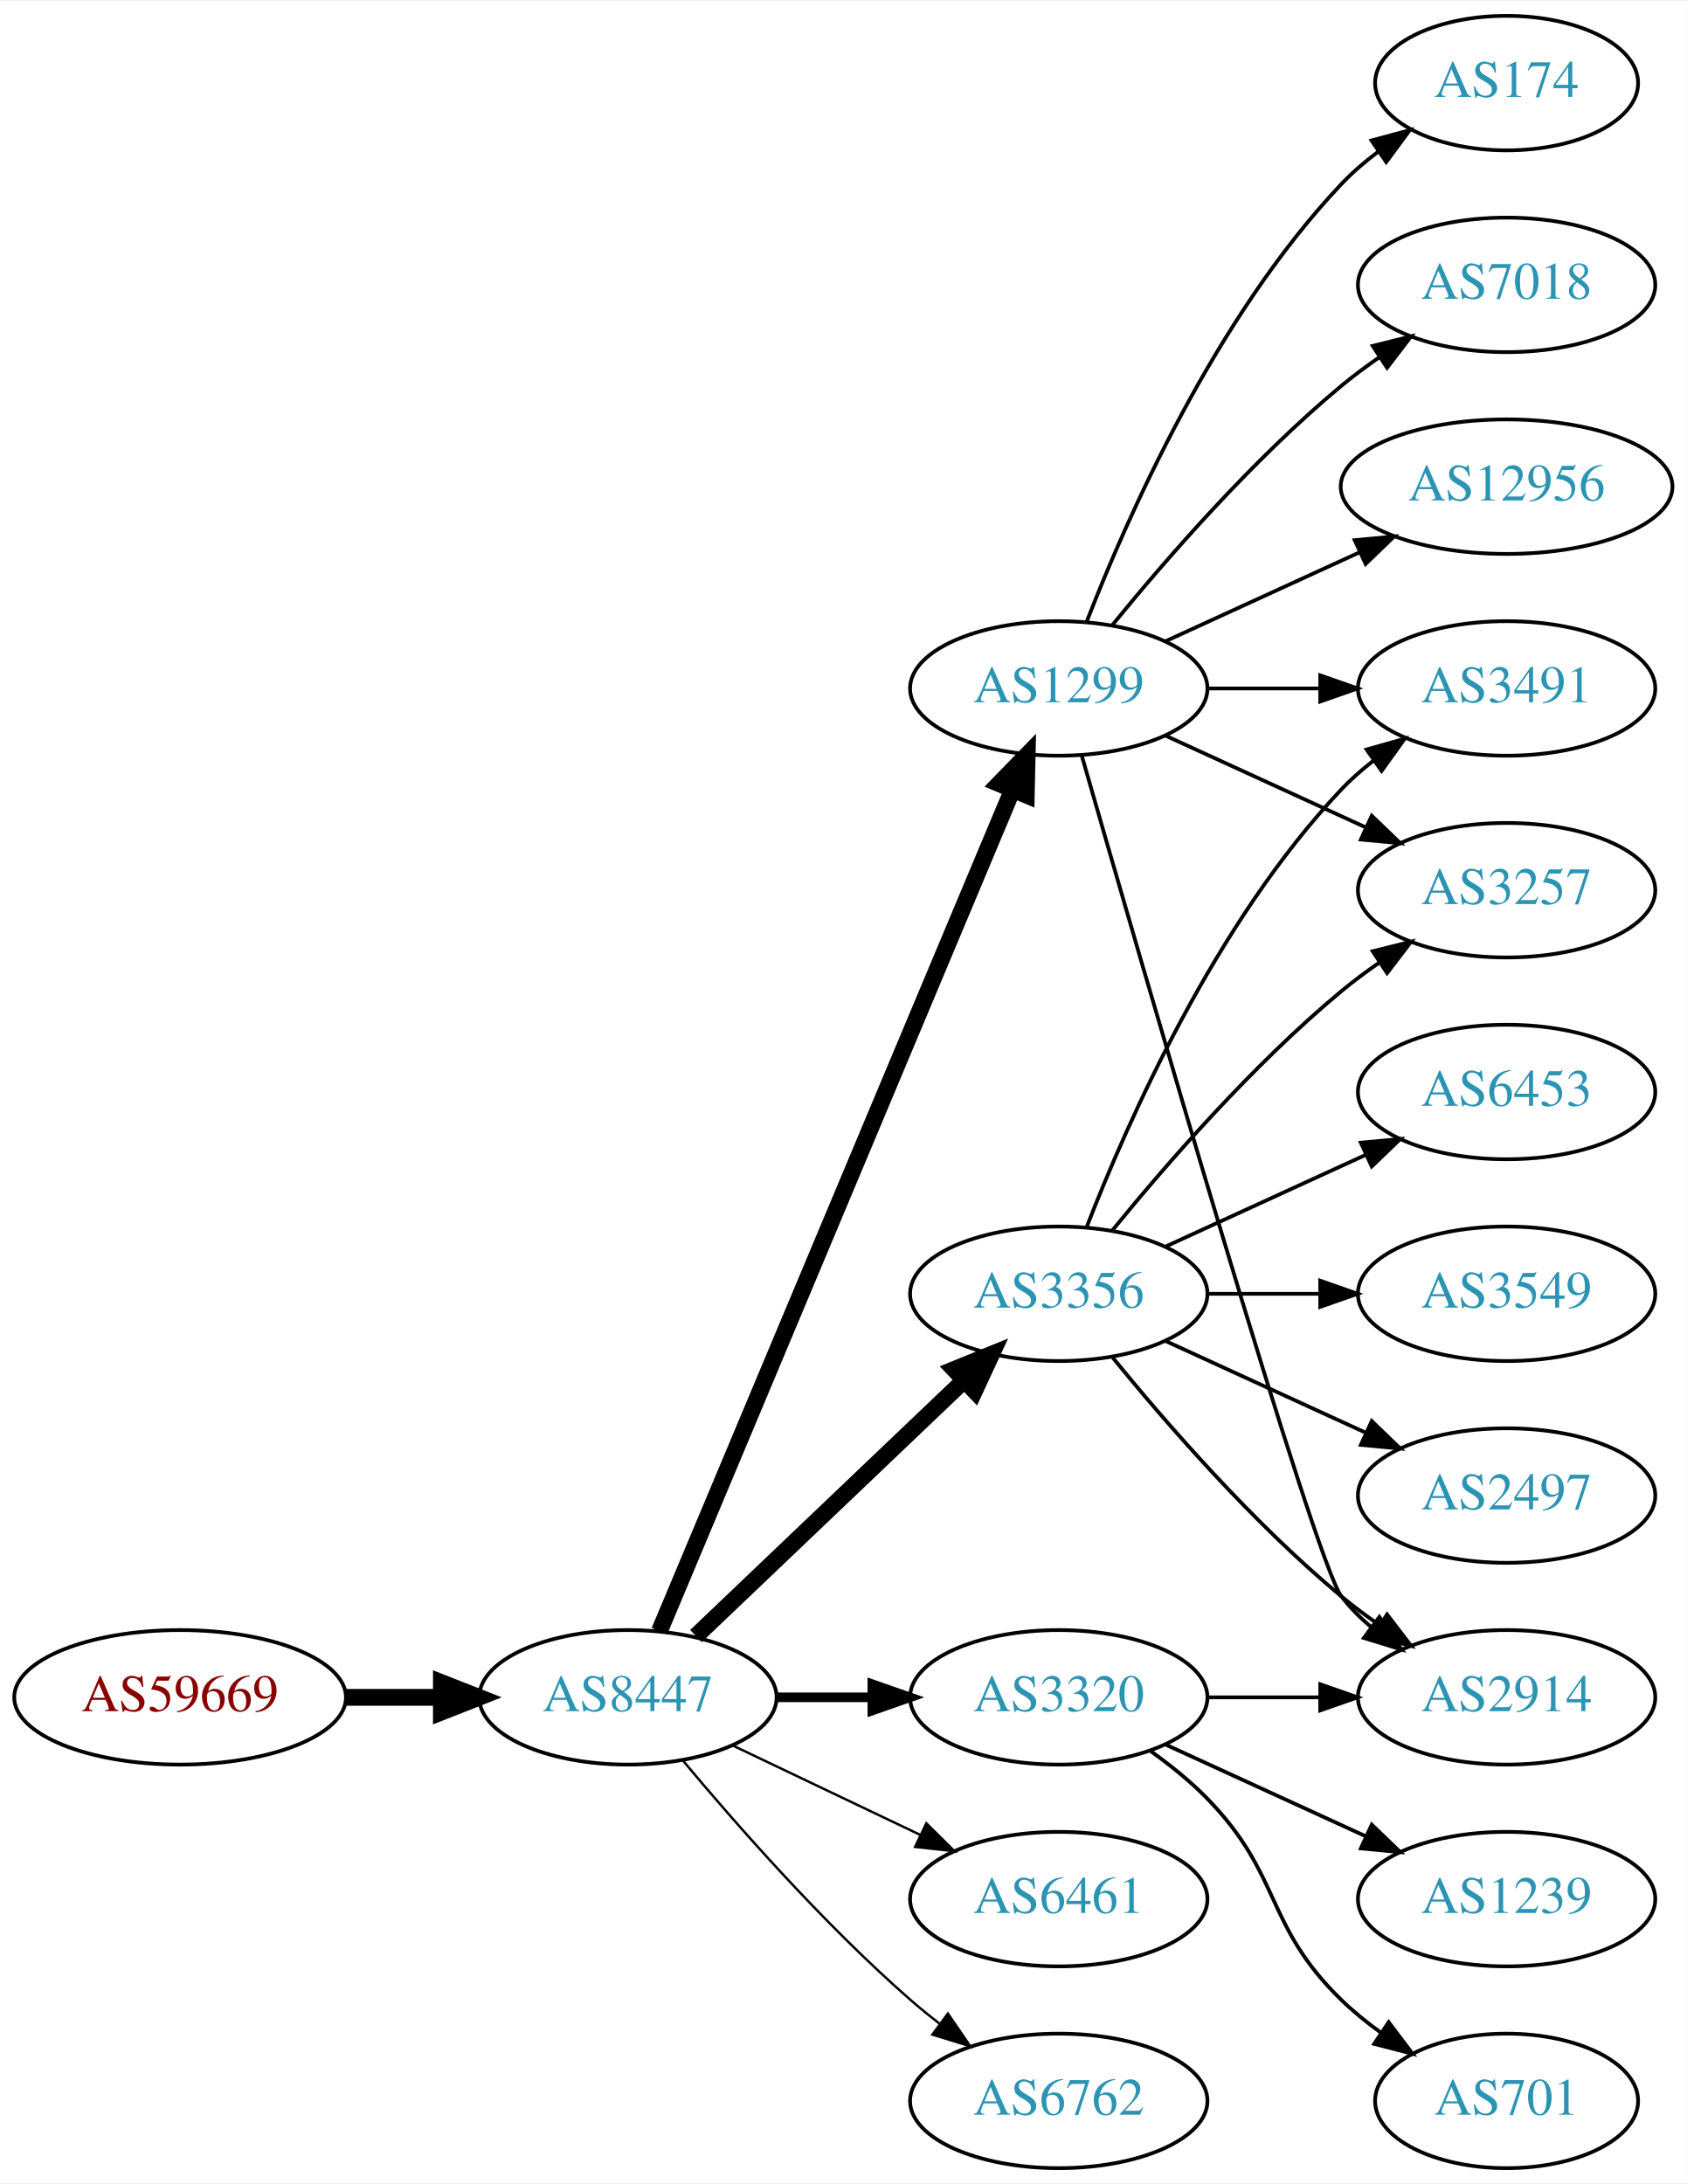
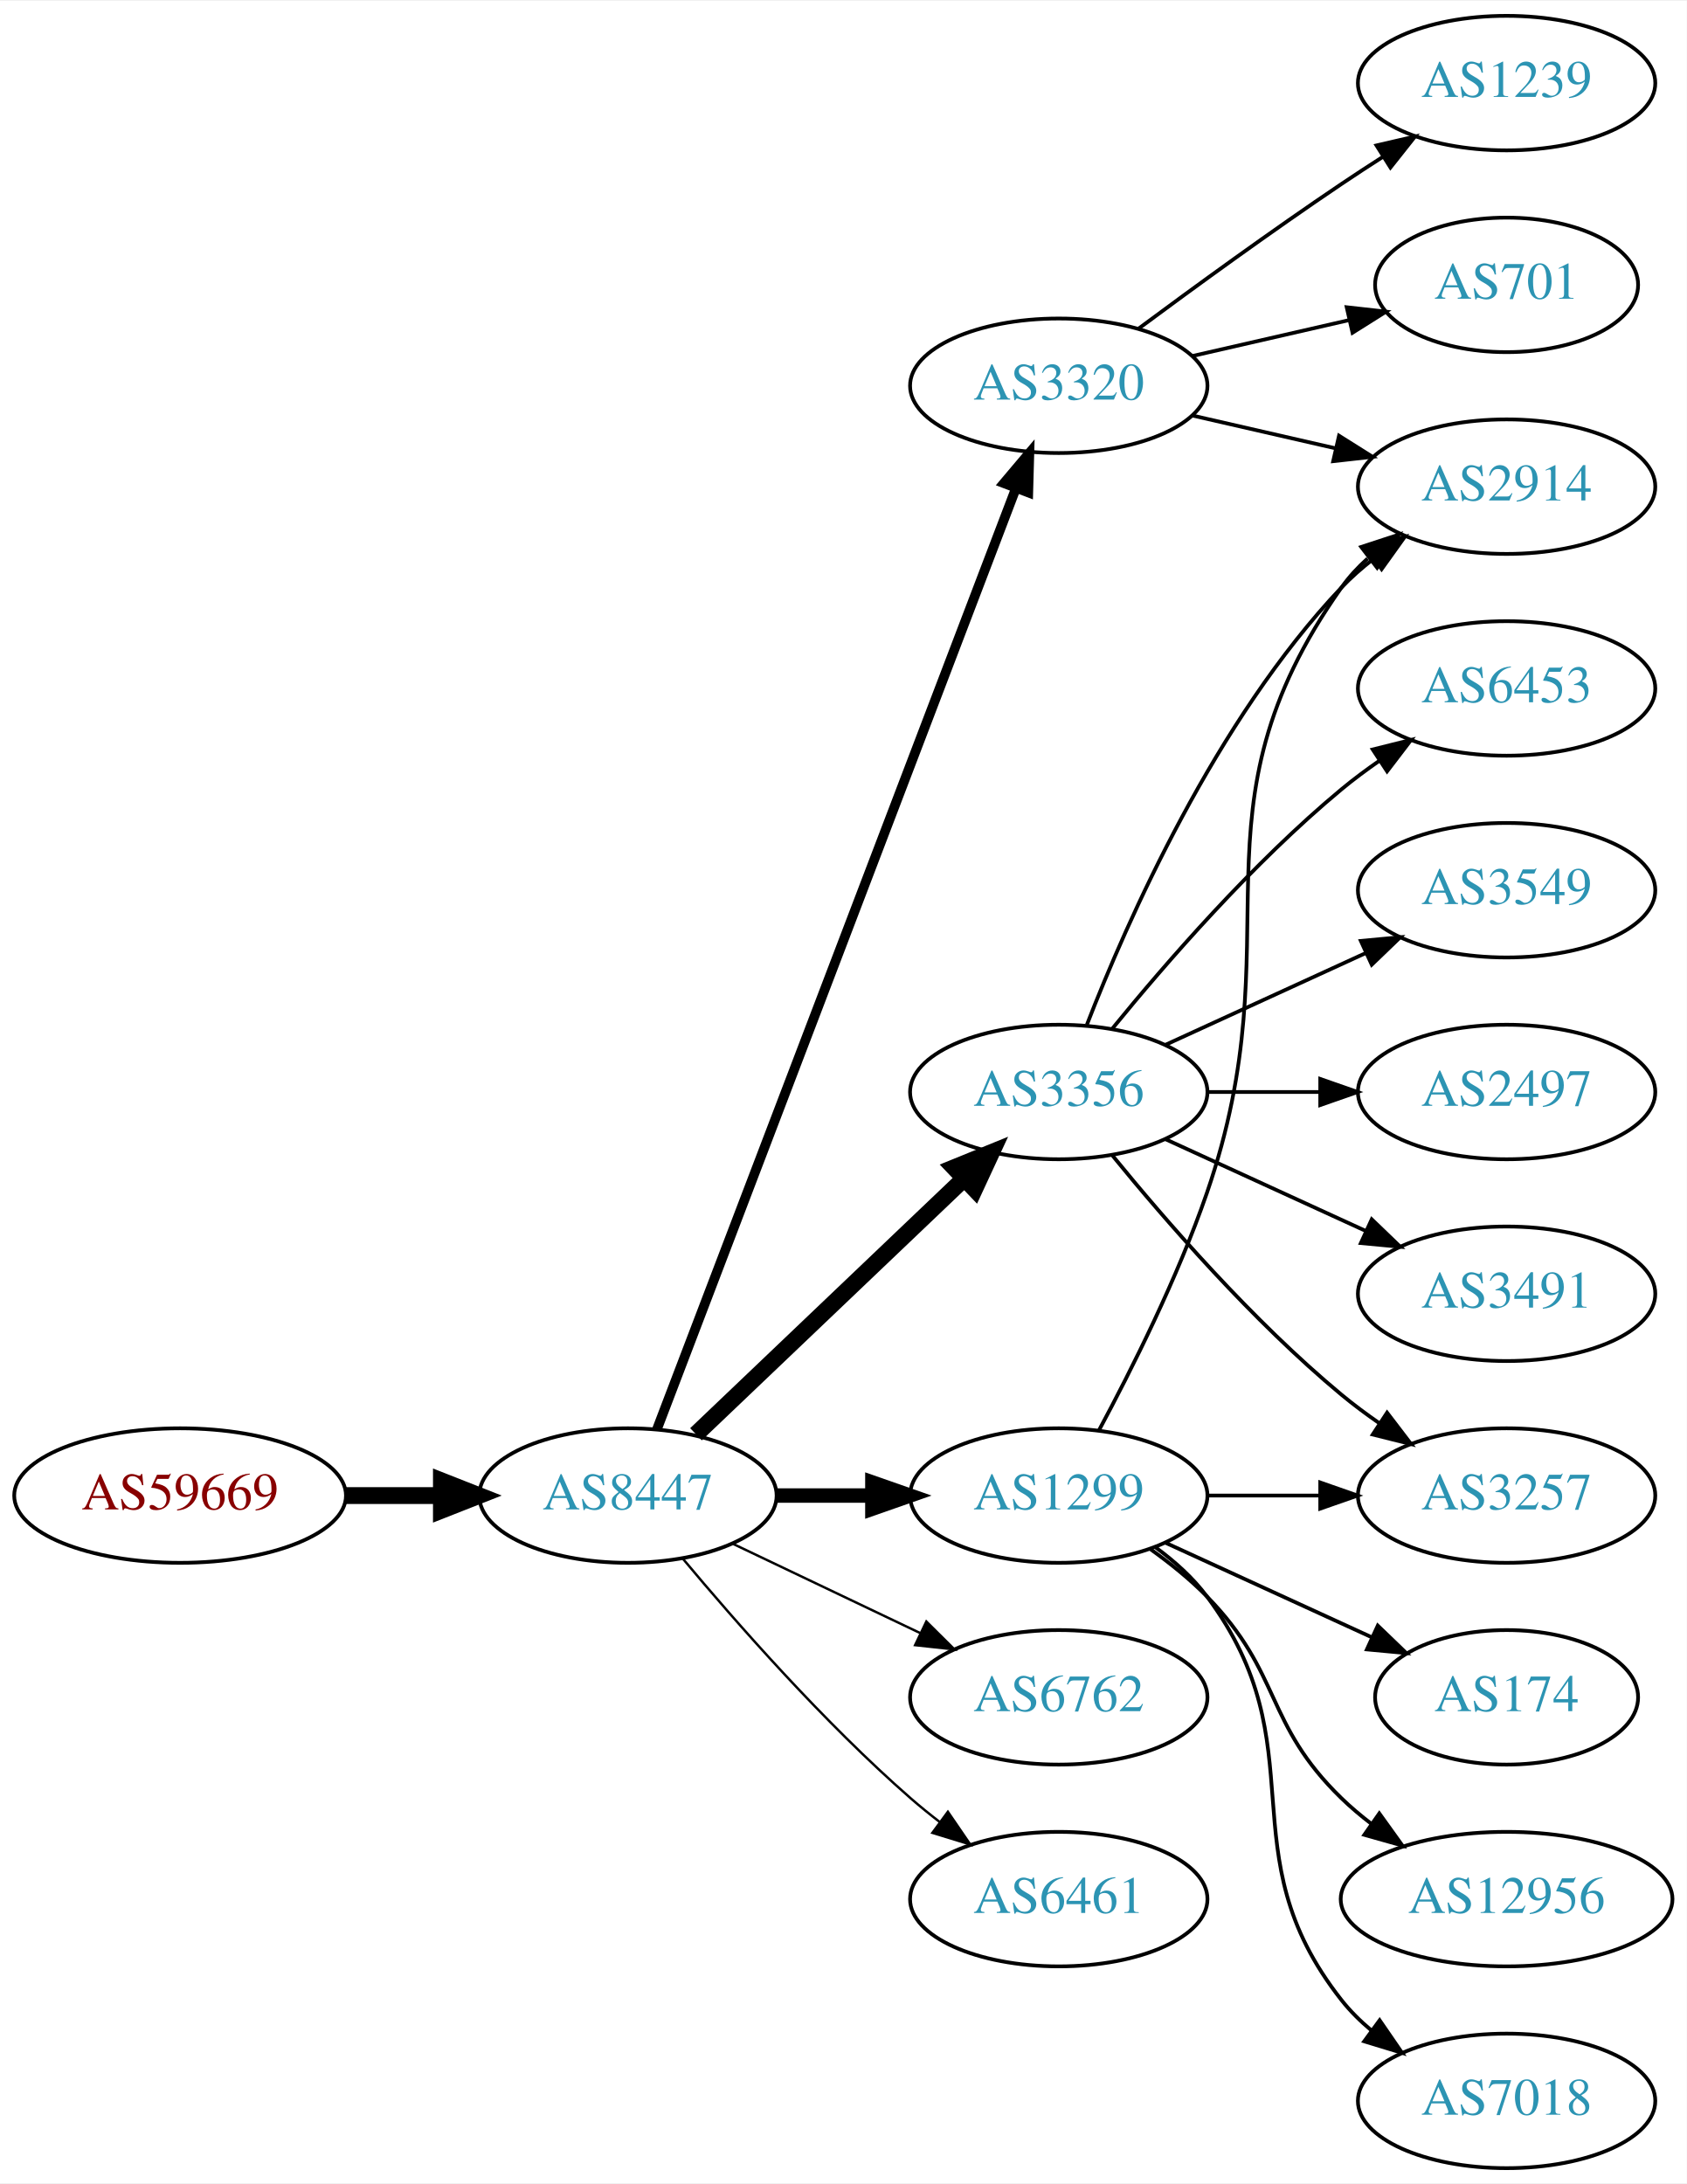
<svg xmlns="http://www.w3.org/2000/svg" xmlns:xlink="http://www.w3.org/1999/xlink" width="451pt" height="584pt" viewBox="0.00 0.00 451.37 584.00">
  <g id="graph0" class="graph" transform="scale(1 1) rotate(0) translate(4 580)">
    <polygon fill="white" stroke="none" points="-4,4 -4,-580 447.37,-580 447.37,4 -4,4" />
    <g id="node1" class="node">
      <g id="a_node1">
        <a xlink:href="/asn/59669" xlink:title="AS59669 ~ TSG Tourismus Salzburg GmbH [AT]">
-           <ellipse fill="#ffffff" stroke="black" cx="44.196" cy="-126" rx="44.393" ry="18" />
-           <text text-anchor="middle" x="44.196" y="-122.3" font-family="Times,serif" font-size="14.00" fill="#880000">AS59669</text>
+           <ellipse fill="#ffffff" stroke="black" cx="44.196" cy="-180" rx="44.393" ry="18" />
+           <text text-anchor="middle" x="44.196" y="-176.3" font-family="Times,serif" font-size="14.00" fill="#880000">AS59669</text>
        </a>
      </g>
    </g>
    <g id="node2" class="node">
      <g id="a_node2">
        <a xlink:href="/asn/8447" xlink:title="AS8447 ~ A1 Telekom Austria AG [AT]">
-           <ellipse fill="#ffffff" stroke="black" cx="164.039" cy="-126" rx="39.794" ry="18" />
-           <text text-anchor="middle" x="164.039" y="-122.3" font-family="Times,serif" font-size="14.00" fill="#2c94b3">AS8447</text>
+           <ellipse fill="#ffffff" stroke="black" cx="164.039" cy="-180" rx="39.794" ry="18" />
+           <text text-anchor="middle" x="164.039" y="-176.3" font-family="Times,serif" font-size="14.00" fill="#2c94b3">AS8447</text>
        </a>
      </g>
    </g>
    <g id="edge1" class="edge">
-       <path fill="none" stroke="black" stroke-width="4.5" d="M88.407,-126C96.72,-126 105.482,-126 113.965,-126" />
-       <polygon fill="black" stroke="black" stroke-width="4.5" points="114.123,-129.938 124.123,-126 114.123,-122.063 114.123,-129.938" />
+       <path fill="none" stroke="black" stroke-width="4.5" d="M88.407,-180C96.72,-180 105.482,-180 113.965,-180" />
+       <polygon fill="black" stroke="black" stroke-width="4.5" points="114.123,-183.938 124.123,-180 114.123,-176.063 114.123,-183.938" />
    </g>
    <g id="node3" class="node">
      <g id="a_node3">
-         <a xlink:href="/asn/1299" xlink:title="AS1299 ~ Telia Carrier [EU]">
-           <ellipse fill="#ffffff" stroke="black" cx="279.332" cy="-396" rx="39.794" ry="18" />
-           <text text-anchor="middle" x="279.332" y="-392.3" font-family="Times,serif" font-size="14.00" fill="#2c94b3">AS1299</text>
+         <a xlink:href="/asn/3356" xlink:title="AS3356 ~ Level 3 Parent, LLC [US]">
+           <ellipse fill="#ffffff" stroke="black" cx="279.332" cy="-288" rx="39.794" ry="18" />
+           <text text-anchor="middle" x="279.332" y="-284.3" font-family="Times,serif" font-size="14.00" fill="#2c94b3">AS3356</text>
        </a>
      </g>
    </g>
    <g id="edge2" class="edge">
-       <path fill="none" stroke="black" stroke-width="4.5" d="M172.472,-143.715C191.797,-189.771 243.72,-313.514 266.893,-368.739" />
-       <polygon fill="black" stroke="black" stroke-width="4.5" points="263.371,-370.522 270.871,-378.219 270.632,-367.475 263.371,-370.522" />
+       <path fill="none" stroke="black" stroke-width="4.5" d="M182.245,-196.403C201.321,-214.587 232.241,-244.063 253.838,-264.651" />
+       <polygon fill="black" stroke="black" stroke-width="4.5" points="251.379,-267.747 261.334,-271.797 256.813,-262.047 251.379,-267.747" />
    </g>
    <g id="node4" class="node">
      <g id="a_node4">
-         <a xlink:href="/asn/3356" xlink:title="AS3356 ~ Level 3 Parent, LLC [US]">
-           <ellipse fill="#ffffff" stroke="black" cx="279.332" cy="-234" rx="39.794" ry="18" />
-           <text text-anchor="middle" x="279.332" y="-230.3" font-family="Times,serif" font-size="14.00" fill="#2c94b3">AS3356</text>
+         <a xlink:href="/asn/3320" xlink:title="AS3320 ~ DTAG [DE]">
+           <ellipse fill="#ffffff" stroke="black" cx="279.332" cy="-477" rx="39.794" ry="18" />
+           <text text-anchor="middle" x="279.332" y="-473.3" font-family="Times,serif" font-size="14.00" fill="#2c94b3">AS3320</text>
        </a>
      </g>
    </g>
    <g id="edge3" class="edge">
-       <path fill="none" stroke="black" stroke-width="4.5" d="M182.245,-142.403C201.321,-160.587 232.241,-190.063 253.838,-210.651" />
-       <polygon fill="black" stroke="black" stroke-width="4.5" points="251.379,-213.747 261.334,-217.797 256.813,-208.047 251.379,-213.747" />
+       <path fill="none" stroke="black" stroke-width="2.571" d="M171.786,-197.689C190.79,-247.507 244.86,-389.254 267.817,-449.436" />
+       <polygon fill="black" stroke="black" stroke-width="2.571" points="264.642,-450.932 271.476,-459.028 271.182,-448.437 264.642,-450.932" />
    </g>
    <g id="node5" class="node">
      <g id="a_node5">
-         <a xlink:href="/asn/3320" xlink:title="AS3320 ~ DTAG [DE]">
+         <a xlink:href="/asn/6762" xlink:title="AS6762 ~ TELECOM ITALIA SPARKLE S.p.A. [IT]">
          <ellipse fill="#ffffff" stroke="black" cx="279.332" cy="-126" rx="39.794" ry="18" />
-           <text text-anchor="middle" x="279.332" y="-122.3" font-family="Times,serif" font-size="14.00" fill="#2c94b3">AS3320</text>
+           <text text-anchor="middle" x="279.332" y="-122.3" font-family="Times,serif" font-size="14.00" fill="#2c94b3">AS6762</text>
        </a>
      </g>
    </g>
    <g id="edge4" class="edge">
-       <path fill="none" stroke="black" stroke-width="2.571" d="M203.711,-126C211.914,-126 220.678,-126 229.21,-126" />
-       <polygon fill="black" stroke="black" stroke-width="2.571" points="229.449,-129.5 239.449,-126 229.449,-122.5 229.449,-129.5" />
+       <path fill="none" stroke="black" stroke-width="0.643" d="M192.175,-167.066C207.169,-159.919 225.99,-150.948 242.213,-143.215" />
+       <polygon fill="black" stroke="black" stroke-width="0.643" points="243.895,-146.291 251.417,-138.829 240.884,-139.972 243.895,-146.291" />
    </g>
    <g id="node6" class="node">
      <g id="a_node6">
+         <a xlink:href="/asn/1299" xlink:title="AS1299 ~ Telia Carrier [EU]">
+           <ellipse fill="#ffffff" stroke="black" cx="279.332" cy="-180" rx="39.794" ry="18" />
+           <text text-anchor="middle" x="279.332" y="-176.3" font-family="Times,serif" font-size="14.00" fill="#2c94b3">AS1299</text>
+         </a>
+       </g>
+     </g>
+     <g id="edge5" class="edge">
+       <path fill="none" stroke="black" stroke-width="3.857" d="M203.711,-180C211.914,-180 220.678,-180 229.21,-180" />
+       <polygon fill="black" stroke="black" stroke-width="3.857" points="229.449,-183.5 239.449,-180 229.449,-176.5 229.449,-183.5" />
+     </g>
+     <g id="node7" class="node">
+       <g id="a_node7">
        <a xlink:href="/asn/6461" xlink:title="AS6461 ~ Zayo Bandwidth [US]">
          <ellipse fill="#ffffff" stroke="black" cx="279.332" cy="-72" rx="39.794" ry="18" />
          <text text-anchor="middle" x="279.332" y="-68.3" font-family="Times,serif" font-size="14.00" fill="#2c94b3">AS6461</text>
        </a>
      </g>
    </g>
-     <g id="edge5" class="edge">
-       <path fill="none" stroke="black" stroke-width="0.643" d="M192.175,-113.066C207.169,-105.919 225.99,-96.948 242.213,-89.215" />
-       <polygon fill="black" stroke="black" stroke-width="0.643" points="243.895,-92.291 251.417,-84.829 240.884,-85.972 243.895,-92.291" />
-     </g>
-     <g id="node7" class="node">
-       <g id="a_node7">
-         <a xlink:href="/asn/6762" xlink:title="AS6762 ~ TELECOM ITALIA SPARKLE S.p.A. [IT]">
-           <ellipse fill="#ffffff" stroke="black" cx="279.332" cy="-18" rx="39.794" ry="18" />
-           <text text-anchor="middle" x="279.332" y="-14.3" font-family="Times,serif" font-size="14.00" fill="#2c94b3">AS6762</text>
-         </a>
-       </g>
-     </g>
    <g id="edge6" class="edge">
-       <path fill="none" stroke="black" stroke-width="0.643" d="M178.669,-109.183C192.951,-92.071 216.498,-65.255 239.685,-45 242.151,-42.846 244.789,-40.706 247.487,-38.628" />
-       <polygon fill="black" stroke="black" stroke-width="0.643" points="249.66,-41.375 255.641,-32.63 245.512,-35.736 249.66,-41.375" />
+       <path fill="none" stroke="black" stroke-width="0.643" d="M178.669,-163.183C192.951,-146.071 216.498,-119.255 239.685,-99 242.151,-96.846 244.789,-94.706 247.487,-92.628" />
+       <polygon fill="black" stroke="black" stroke-width="0.643" points="249.66,-95.375 255.641,-86.63 245.512,-89.736 249.66,-95.375" />
    </g>
    <g id="node8" class="node">
      <g id="a_node8">
-         <a xlink:href="/asn/2914" xlink:title="AS2914 ~ NTT America, Inc. [US]">
-           <ellipse fill="#ffffff" stroke="black" cx="399.174" cy="-126" rx="39.794" ry="18" />
-           <text text-anchor="middle" x="399.174" y="-122.3" font-family="Times,serif" font-size="14.00" fill="#2c94b3">AS2914</text>
+         <a xlink:href="/asn/2497" xlink:title="AS2497 ~ Internet Initiative Japan Inc. [JP]">
+           <ellipse fill="#ffffff" stroke="black" cx="399.174" cy="-288" rx="39.794" ry="18" />
+           <text text-anchor="middle" x="399.174" y="-284.3" font-family="Times,serif" font-size="14.00" fill="#2c94b3">AS2497</text>
        </a>
      </g>
    </g>
    <g id="edge7" class="edge">
-       <path fill="none" stroke="black" d="M285.446,-378.141C301.117,-323.593 347.836,-162.296 354.978,-153 357.268,-150.019 359.988,-147.284 362.932,-144.795" />
-       <polygon fill="black" stroke="black" points="365.126,-147.527 371.109,-138.782 360.979,-141.887 365.126,-147.527" />
+       <path fill="none" stroke="black" d="M319.244,-288C328.798,-288 339.147,-288 349.11,-288" />
+       <polygon fill="black" stroke="black" points="349.302,-291.5 359.302,-288 349.302,-284.5 349.302,-291.5" />
    </g>
    <g id="node9" class="node">
      <g id="a_node9">
-         <a xlink:href="/asn/174" xlink:title="AS174 ~ Cogent Communications [US]">
-           <ellipse fill="#ffffff" stroke="black" cx="399.174" cy="-558" rx="35.194" ry="18" />
-           <text text-anchor="middle" x="399.174" y="-554.3" font-family="Times,serif" font-size="14.00" fill="#2c94b3">AS174</text>
+         <a xlink:href="/asn/2914" xlink:title="AS2914 ~ NTT America, Inc. [US]">
+           <ellipse fill="#ffffff" stroke="black" cx="399.174" cy="-450" rx="39.794" ry="18" />
+           <text text-anchor="middle" x="399.174" y="-446.3" font-family="Times,serif" font-size="14.00" fill="#2c94b3">AS2914</text>
        </a>
      </g>
    </g>
    <g id="edge8" class="edge">
-       <path fill="none" stroke="black" d="M286.855,-413.994C297.605,-441.728 321.262,-495.429 354.978,-531 357.921,-534.105 361.294,-537.001 364.83,-539.655" />
-       <polygon fill="black" stroke="black" points="363.015,-542.654 373.249,-545.397 366.959,-536.871 363.015,-542.654" />
+       <path fill="none" stroke="black" d="M286.855,-305.994C297.605,-333.728 321.262,-387.429 354.978,-423 357.564,-425.728 360.481,-428.294 363.55,-430.677" />
+       <polygon fill="black" stroke="black" points="361.704,-433.658 371.898,-436.543 365.728,-427.93 361.704,-433.658" />
    </g>
    <g id="node10" class="node">
      <g id="a_node10">
-         <a xlink:href="/asn/7018" xlink:title="AS7018 ~ AT&amp;T Services, Inc. [US]">
-           <ellipse fill="#ffffff" stroke="black" cx="399.174" cy="-504" rx="39.794" ry="18" />
-           <text text-anchor="middle" x="399.174" y="-500.3" font-family="Times,serif" font-size="14.00" fill="#2c94b3">AS7018</text>
+         <a xlink:href="/asn/3257" xlink:title="AS3257 ~ GTT [DE]">
+           <ellipse fill="#ffffff" stroke="black" cx="399.174" cy="-180" rx="39.794" ry="18" />
+           <text text-anchor="middle" x="399.174" y="-176.3" font-family="Times,serif" font-size="14.00" fill="#2c94b3">AS3257</text>
        </a>
      </g>
    </g>
    <g id="edge9" class="edge">
-       <path fill="none" stroke="black" d="M293.751,-413.065C307.865,-430.375 331.28,-457.345 354.978,-477 358.194,-479.668 361.695,-482.27 365.265,-484.741" />
-       <polygon fill="black" stroke="black" points="363.343,-487.666 373.622,-490.236 367.189,-481.817 363.343,-487.666" />
+       <path fill="none" stroke="black" d="M293.751,-270.935C307.865,-253.625 331.28,-226.655 354.978,-207 358.194,-204.332 361.695,-201.73 365.265,-199.259" />
+       <polygon fill="black" stroke="black" points="367.189,-202.183 373.622,-193.764 363.343,-196.334 367.189,-202.183" />
    </g>
    <g id="node11" class="node">
      <g id="a_node11">
-         <a xlink:href="/asn/12956" xlink:title="AS12956 ~ TELXIUS [ES]">
-           <ellipse fill="#ffffff" stroke="black" cx="399.174" cy="-450" rx="44.393" ry="18" />
-           <text text-anchor="middle" x="399.174" y="-446.3" font-family="Times,serif" font-size="14.00" fill="#2c94b3">AS12956</text>
+         <a xlink:href="/asn/3491" xlink:title="AS3491 ~ PCCW Global, Inc. [US]">
+           <ellipse fill="#ffffff" stroke="black" cx="399.174" cy="-234" rx="39.794" ry="18" />
+           <text text-anchor="middle" x="399.174" y="-230.3" font-family="Times,serif" font-size="14.00" fill="#2c94b3">AS3491</text>
        </a>
      </g>
    </g>
    <g id="edge10" class="edge">
-       <path fill="none" stroke="black" d="M307.96,-408.661C323.458,-415.762 343.025,-424.728 359.971,-432.494" />
-       <polygon fill="black" stroke="black" points="358.525,-435.681 369.074,-436.665 361.441,-429.317 358.525,-435.681" />
+       <path fill="none" stroke="black" d="M307.96,-275.339C323.917,-268.027 344.188,-258.739 361.471,-250.819" />
+       <polygon fill="black" stroke="black" points="363.085,-253.929 370.718,-246.581 360.169,-247.565 363.085,-253.929" />
    </g>
    <g id="node12" class="node">
      <g id="a_node12">
-         <a xlink:href="/asn/3257" xlink:title="AS3257 ~ GTT [DE]">
-           <ellipse fill="#ffffff" stroke="black" cx="399.174" cy="-342" rx="39.794" ry="18" />
-           <text text-anchor="middle" x="399.174" y="-338.3" font-family="Times,serif" font-size="14.00" fill="#2c94b3">AS3257</text>
+         <a xlink:href="/asn/6453" xlink:title="AS6453 ~ TATA COMMUNICATIONS (AMERICA) INC [US]">
+           <ellipse fill="#ffffff" stroke="black" cx="399.174" cy="-396" rx="39.794" ry="18" />
+           <text text-anchor="middle" x="399.174" y="-392.3" font-family="Times,serif" font-size="14.00" fill="#2c94b3">AS6453</text>
        </a>
      </g>
    </g>
    <g id="edge11" class="edge">
-       <path fill="none" stroke="black" d="M307.96,-383.339C323.917,-376.027 344.188,-366.739 361.471,-358.819" />
-       <polygon fill="black" stroke="black" points="363.085,-361.929 370.718,-354.581 360.169,-355.565 363.085,-361.929" />
+       <path fill="none" stroke="black" d="M293.751,-305.065C307.865,-322.375 331.28,-349.345 354.978,-369 358.194,-371.668 361.695,-374.27 365.265,-376.741" />
+       <polygon fill="black" stroke="black" points="363.343,-379.666 373.622,-382.236 367.189,-373.817 363.343,-379.666" />
    </g>
    <g id="node13" class="node">
      <g id="a_node13">
-         <a xlink:href="/asn/3491" xlink:title="AS3491 ~ PCCW Global, Inc. [US]">
-           <ellipse fill="#ffffff" stroke="black" cx="399.174" cy="-396" rx="39.794" ry="18" />
-           <text text-anchor="middle" x="399.174" y="-392.3" font-family="Times,serif" font-size="14.00" fill="#2c94b3">AS3491</text>
+         <a xlink:href="/asn/3549" xlink:title="AS3549 ~ Level 3 Parent, LLC [US]">
+           <ellipse fill="#ffffff" stroke="black" cx="399.174" cy="-342" rx="39.794" ry="18" />
+           <text text-anchor="middle" x="399.174" y="-338.3" font-family="Times,serif" font-size="14.00" fill="#2c94b3">AS3549</text>
        </a>
      </g>
    </g>
    <g id="edge12" class="edge">
-       <path fill="none" stroke="black" d="M319.244,-396C328.798,-396 339.147,-396 349.11,-396" />
-       <polygon fill="black" stroke="black" points="349.302,-399.5 359.302,-396 349.302,-392.5 349.302,-399.5" />
+       <path fill="none" stroke="black" d="M307.96,-300.661C323.917,-307.973 344.188,-317.261 361.471,-325.181" />
+       <polygon fill="black" stroke="black" points="360.169,-328.435 370.718,-329.419 363.085,-322.071 360.169,-328.435" />
    </g>
    <g id="edge15" class="edge">
-       <path fill="none" stroke="black" d="M293.751,-216.935C307.865,-199.625 331.28,-172.655 354.978,-153 358.194,-150.332 361.695,-147.73 365.265,-145.259" />
-       <polygon fill="black" stroke="black" points="367.189,-148.183 373.622,-139.764 363.343,-142.334 367.189,-148.183" />
-     </g>
-     <g id="edge13" class="edge">
-       <path fill="none" stroke="black" d="M293.751,-251.065C307.865,-268.375 331.28,-295.345 354.978,-315 358.194,-317.668 361.695,-320.27 365.265,-322.741" />
-       <polygon fill="black" stroke="black" points="363.343,-325.666 373.622,-328.236 367.189,-319.817 363.343,-325.666" />
-     </g>
-     <g id="edge17" class="edge">
-       <path fill="none" stroke="black" d="M286.855,-251.994C297.605,-279.728 321.262,-333.429 354.978,-369 357.564,-371.728 360.481,-374.294 363.55,-376.677" />
-       <polygon fill="black" stroke="black" points="361.704,-379.658 371.898,-382.543 365.728,-373.93 361.704,-379.658" />
+       <path fill="none" stroke="black" d="M315.051,-469.045C327.051,-466.296 340.672,-463.175 353.364,-460.267" />
+       <polygon fill="black" stroke="black" points="354.33,-463.636 363.296,-457.991 352.767,-456.813 354.33,-463.636" />
    </g>
    <g id="node14" class="node">
      <g id="a_node14">
-         <a xlink:href="/asn/3549" xlink:title="AS3549 ~ Level 3 Parent, LLC [US]">
-           <ellipse fill="#ffffff" stroke="black" cx="399.174" cy="-234" rx="39.794" ry="18" />
-           <text text-anchor="middle" x="399.174" y="-230.3" font-family="Times,serif" font-size="14.00" fill="#2c94b3">AS3549</text>
-         </a>
-       </g>
-     </g>
-     <g id="edge14" class="edge">
-       <path fill="none" stroke="black" d="M319.244,-234C328.798,-234 339.147,-234 349.11,-234" />
-       <polygon fill="black" stroke="black" points="349.302,-237.5 359.302,-234 349.302,-230.5 349.302,-237.5" />
+         <a xlink:href="/asn/701" xlink:title="AS701 ~ UUNET [US]">
+           <ellipse fill="#ffffff" stroke="black" cx="399.174" cy="-504" rx="35.194" ry="18" />
+           <text text-anchor="middle" x="399.174" y="-500.3" font-family="Times,serif" font-size="14.00" fill="#2c94b3">AS701</text>
+         </a>
+       </g>
+     </g>
+     <g id="edge13" class="edge">
+       <path fill="none" stroke="black" d="M315.051,-484.955C328.143,-487.955 343.166,-491.396 356.806,-494.522" />
+       <polygon fill="black" stroke="black" points="356.384,-498.016 366.914,-496.838 357.948,-491.193 356.384,-498.016" />
    </g>
    <g id="node15" class="node">
      <g id="a_node15">
-         <a xlink:href="/asn/2497" xlink:title="AS2497 ~ Internet Initiative Japan Inc. [JP]">
-           <ellipse fill="#ffffff" stroke="black" cx="399.174" cy="-180" rx="39.794" ry="18" />
-           <text text-anchor="middle" x="399.174" y="-176.3" font-family="Times,serif" font-size="14.00" fill="#2c94b3">AS2497</text>
-         </a>
-       </g>
+         <a xlink:href="/asn/1239" xlink:title="AS1239 ~ Sprint [US]">
+           <ellipse fill="#ffffff" stroke="black" cx="399.174" cy="-558" rx="39.794" ry="18" />
+           <text text-anchor="middle" x="399.174" y="-554.3" font-family="Times,serif" font-size="14.00" fill="#2c94b3">AS1239</text>
+         </a>
+       </g>
+     </g>
+     <g id="edge14" class="edge">
+       <path fill="none" stroke="black" d="M300.662,-492.277C315.524,-503.304 336.269,-518.407 354.978,-531 358.527,-533.389 362.277,-535.839 366.026,-538.242" />
+       <polygon fill="black" stroke="black" points="364.352,-541.325 374.674,-543.712 368.094,-535.409 364.352,-541.325" />
    </g>
    <g id="edge16" class="edge">
-       <path fill="none" stroke="black" d="M307.96,-221.339C323.917,-214.027 344.188,-204.739 361.471,-196.819" />
-       <polygon fill="black" stroke="black" points="363.085,-199.929 370.718,-192.581 360.169,-193.565 363.085,-199.929" />
+       <path fill="none" stroke="black" d="M290.124,-197.526C298.762,-213.611 311.159,-238.315 318.978,-261 343.012,-330.731 312.399,-362.775 354.978,-423 356.969,-425.816 359.356,-428.401 361.972,-430.76" />
+       <polygon fill="black" stroke="black" points="360.271,-433.865 370.34,-437.162 364.525,-428.306 360.271,-433.865" />
+     </g>
+     <g id="edge20" class="edge">
+       <path fill="none" stroke="black" d="M319.244,-180C328.798,-180 339.147,-180 349.11,-180" />
+       <polygon fill="black" stroke="black" points="349.302,-183.5 359.302,-180 349.302,-176.5 349.302,-183.5" />
    </g>
    <g id="node16" class="node">
      <g id="a_node16">
-         <a xlink:href="/asn/6453" xlink:title="AS6453 ~ TATA COMMUNICATIONS (AMERICA) INC [US]">
-           <ellipse fill="#ffffff" stroke="black" cx="399.174" cy="-288" rx="39.794" ry="18" />
-           <text text-anchor="middle" x="399.174" y="-284.3" font-family="Times,serif" font-size="14.00" fill="#2c94b3">AS6453</text>
-         </a>
-       </g>
-     </g>
-     <g id="edge18" class="edge">
-       <path fill="none" stroke="black" d="M307.96,-246.661C323.917,-253.973 344.188,-263.261 361.471,-271.181" />
-       <polygon fill="black" stroke="black" points="360.169,-274.435 370.718,-275.419 363.085,-268.071 360.169,-274.435" />
-     </g>
-     <g id="edge21" class="edge">
-       <path fill="none" stroke="black" d="M319.244,-126C328.798,-126 339.147,-126 349.11,-126" />
-       <polygon fill="black" stroke="black" points="349.302,-129.5 359.302,-126 349.302,-122.5 349.302,-129.5" />
+         <a xlink:href="/asn/174" xlink:title="AS174 ~ Cogent Communications [US]">
+           <ellipse fill="#ffffff" stroke="black" cx="399.174" cy="-126" rx="35.194" ry="18" />
+           <text text-anchor="middle" x="399.174" y="-122.3" font-family="Times,serif" font-size="14.00" fill="#2c94b3">AS174</text>
+         </a>
+       </g>
+     </g>
+     <g id="edge17" class="edge">
+       <path fill="none" stroke="black" d="M307.96,-167.339C324.377,-159.817 345.358,-150.202 362.955,-142.139" />
+       <polygon fill="black" stroke="black" points="364.7,-145.189 372.332,-137.842 361.783,-138.826 364.7,-145.189" />
    </g>
    <g id="node17" class="node">
      <g id="a_node17">
-         <a xlink:href="/asn/701" xlink:title="AS701 ~ UUNET [US]">
-           <ellipse fill="#ffffff" stroke="black" cx="399.174" cy="-18" rx="35.194" ry="18" />
-           <text text-anchor="middle" x="399.174" y="-14.3" font-family="Times,serif" font-size="14.00" fill="#2c94b3">AS701</text>
-         </a>
-       </g>
-     </g>
-     <g id="edge19" class="edge">
-       <path fill="none" stroke="black" d="M303.926,-111.611C309.182,-107.852 314.513,-103.563 318.978,-99 339.151,-78.383 334.285,-65.094 354.978,-45 358.206,-41.866 361.857,-38.911 365.635,-36.188" />
-       <polygon fill="black" stroke="black" points="367.614,-39.075 373.995,-30.617 363.732,-33.25 367.614,-39.075" />
+         <a xlink:href="/asn/12956" xlink:title="AS12956 ~ TELXIUS [ES]">
+           <ellipse fill="#ffffff" stroke="black" cx="399.174" cy="-72" rx="44.393" ry="18" />
+           <text text-anchor="middle" x="399.174" y="-68.3" font-family="Times,serif" font-size="14.00" fill="#2c94b3">AS12956</text>
+         </a>
+       </g>
+     </g>
+     <g id="edge18" class="edge">
+       <path fill="none" stroke="black" d="M303.926,-165.611C309.182,-161.852 314.513,-157.563 318.978,-153 339.151,-132.383 334.285,-119.094 354.978,-99 357.464,-96.586 360.202,-94.278 363.055,-92.1" />
+       <polygon fill="black" stroke="black" points="365.11,-94.934 371.291,-86.329 361.092,-89.202 365.11,-94.934" />
    </g>
    <g id="node18" class="node">
      <g id="a_node18">
-         <a xlink:href="/asn/1239" xlink:title="AS1239 ~ Sprint [US]">
-           <ellipse fill="#ffffff" stroke="black" cx="399.174" cy="-72" rx="39.794" ry="18" />
-           <text text-anchor="middle" x="399.174" y="-68.3" font-family="Times,serif" font-size="14.00" fill="#2c94b3">AS1239</text>
-         </a>
-       </g>
-     </g>
-     <g id="edge20" class="edge">
-       <path fill="none" stroke="black" d="M307.96,-113.339C323.917,-106.027 344.188,-96.739 361.471,-88.819" />
-       <polygon fill="black" stroke="black" points="363.085,-91.929 370.718,-84.581 360.169,-85.565 363.085,-91.929" />
+         <a xlink:href="/asn/7018" xlink:title="AS7018 ~ AT&amp;T Services, Inc. [US]">
+           <ellipse fill="#ffffff" stroke="black" cx="399.174" cy="-18" rx="39.794" ry="18" />
+           <text text-anchor="middle" x="399.174" y="-14.3" font-family="Times,serif" font-size="14.00" fill="#2c94b3">AS7018</text>
+         </a>
+       </g>
+     </g>
+     <g id="edge19" class="edge">
+       <path fill="none" stroke="black" d="M305.262,-166.118C310.338,-162.389 315.256,-157.984 318.978,-153 349.249,-112.458 323.679,-84.754 354.978,-45 357.303,-42.047 360.047,-39.33 363.006,-36.853" />
+       <polygon fill="black" stroke="black" points="365.199,-39.585 371.203,-30.855 361.065,-33.936 365.199,-39.585" />
    </g>
  </g>
</svg>
